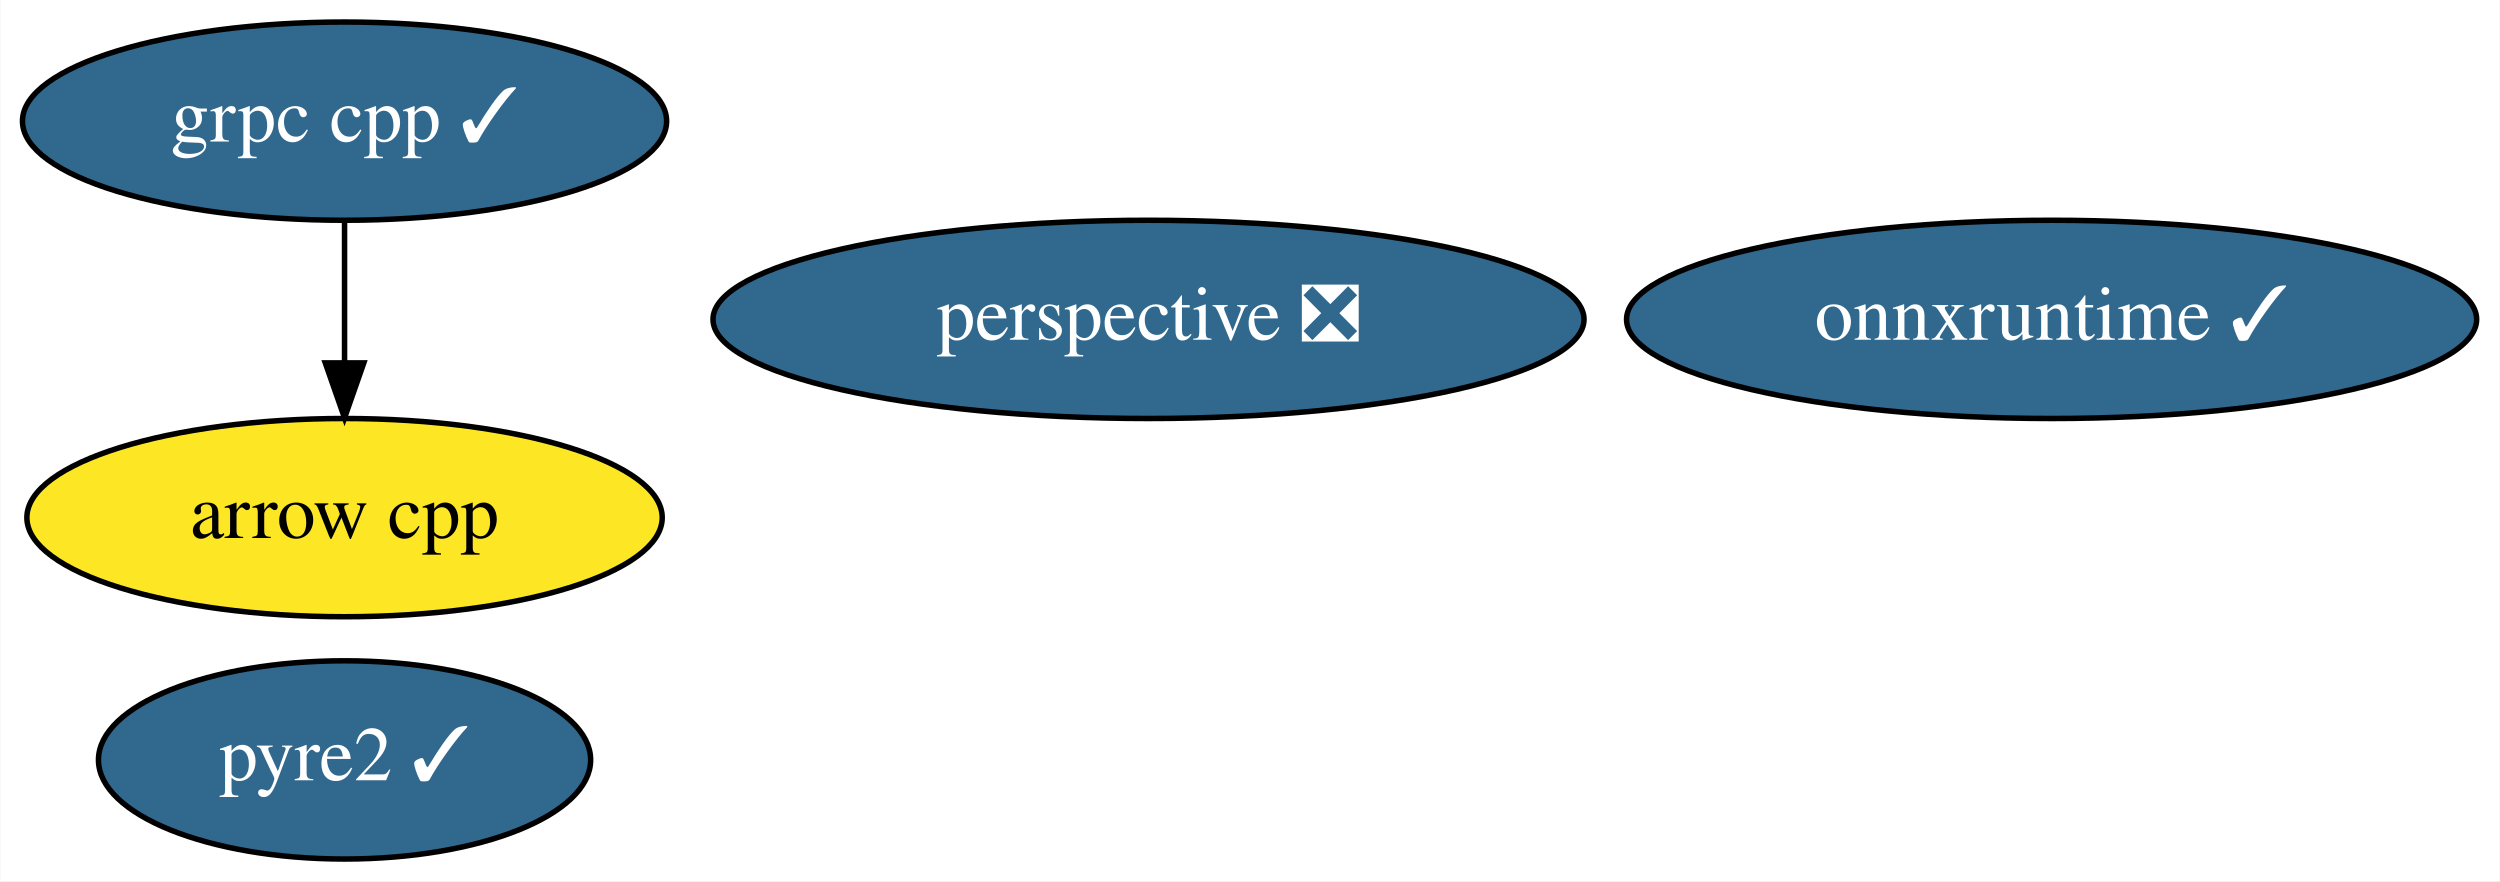
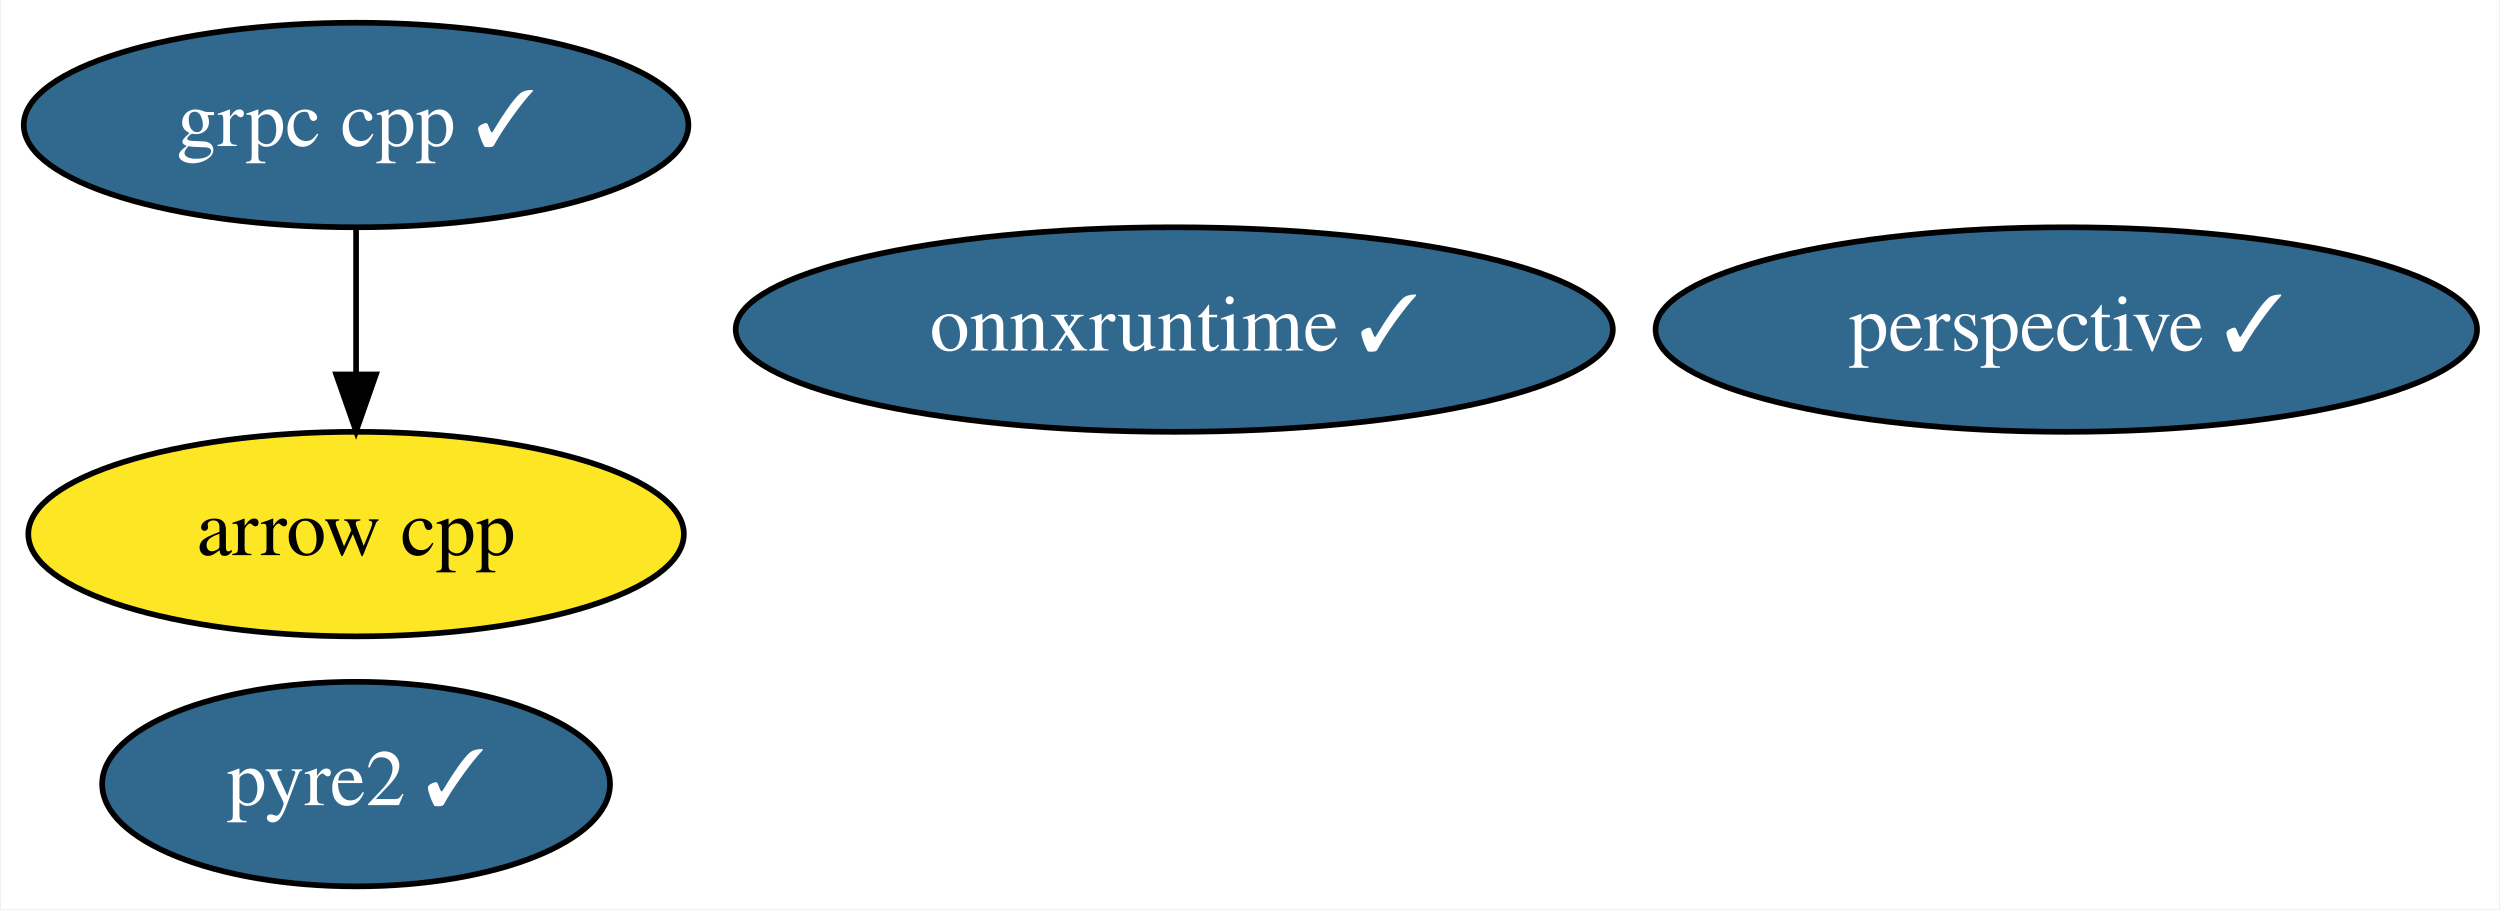
- <svg xmlns="http://www.w3.org/2000/svg" xmlns:xlink="http://www.w3.org/1999/xlink" width="454pt" height="160pt" viewBox="0.00 0.00 453.84 160.00">
+ <svg xmlns="http://www.w3.org/2000/svg" xmlns:xlink="http://www.w3.org/1999/xlink" width="440pt" height="160pt" viewBox="0.00 0.00 439.64 160.00">
  <g id="graph0" class="graph" transform="scale(1 1) rotate(0) translate(4 156)">
-     <polygon fill="white" stroke="transparent" points="-4,4 -4,-156 449.84,-156 449.84,4 -4,4" />
+     <polygon fill="white" stroke="transparent" points="-4,4 -4,-156 435.64,-156 435.64,4 -4,4" />
    <g id="node1" class="node">
      <g id="a_node1">
        <a xlink:href="https://github.com/conda-forge/arrow-cpp-feedstock" xlink:title="arrow cpp">
          <ellipse fill="#fde725" stroke="black" cx="58.49" cy="-62" rx="57.69" ry="18" />
          <text text-anchor="middle" x="58.49" y="-58.3" font-family="Times,serif" font-size="14.00">arrow cpp</text>
        </a>
      </g>
    </g>
    <g id="node2" class="node">
      <g id="a_node2">
        <a xlink:href="https://github.com/conda-forge/grpc-cpp-feedstock/pull/162" xlink:title="grpc cpp ✓">
          <ellipse fill="#31688e" stroke="black" cx="58.49" cy="-134" rx="58.49" ry="18" />
          <text text-anchor="middle" x="58.49" y="-130.3" font-family="Times,serif" font-size="14.00" fill="white">grpc cpp ✓</text>
        </a>
      </g>
    </g>
    <g id="edge1" class="edge">
      <path fill="none" stroke="black" d="M58.49,-115.7C58.49,-107.98 58.49,-98.71 58.49,-90.11" />
      <polygon fill="black" stroke="black" points="61.99,-90.1 58.49,-80.1 54.99,-90.1 61.99,-90.1" />
    </g>
    <g id="node3" class="node">
      <g id="a_node3">
-         <a xlink:href="https://github.com/conda-forge/perspective-feedstock/pull/83" xlink:title="perspective ❎">
-           <ellipse fill="#31688e" stroke="black" cx="204.49" cy="-98" rx="79.09" ry="18" />
-           <text text-anchor="middle" x="204.49" y="-94.3" font-family="Times,serif" font-size="14.00" fill="white">perspective ❎</text>
+         <a xlink:href="https://github.com/conda-forge/perspective-feedstock/pull/83" xlink:title="perspective ✓">
+           <ellipse fill="#31688e" stroke="black" cx="359.49" cy="-98" rx="72.29" ry="18" />
+           <text text-anchor="middle" x="359.49" y="-94.3" font-family="Times,serif" font-size="14.00" fill="white">perspective ✓</text>
        </a>
      </g>
    </g>
    <g id="node4" class="node">
      <g id="a_node4">
        <a xlink:href="https://github.com/conda-forge/pyre2-feedstock/pull/25" xlink:title="pyre2 ✓">
          <ellipse fill="#31688e" stroke="black" cx="58.49" cy="-18" rx="44.69" ry="18" />
          <text text-anchor="middle" x="58.49" y="-14.3" font-family="Times,serif" font-size="14.00" fill="white">pyre2 ✓</text>
        </a>
      </g>
    </g>
    <g id="node5" class="node">
      <g id="a_node5">
        <a xlink:href="https://github.com/conda-forge/onnxruntime-feedstock/pull/35" xlink:title="onnxruntime ✓">
-           <ellipse fill="#31688e" stroke="black" cx="368.49" cy="-98" rx="77.19" ry="18" />
-           <text text-anchor="middle" x="368.49" y="-94.3" font-family="Times,serif" font-size="14.00" fill="white">onnxruntime ✓</text>
+           <ellipse fill="#31688e" stroke="black" cx="202.49" cy="-98" rx="77.19" ry="18" />
+           <text text-anchor="middle" x="202.49" y="-94.3" font-family="Times,serif" font-size="14.00" fill="white">onnxruntime ✓</text>
        </a>
      </g>
    </g>
  </g>
</svg>
